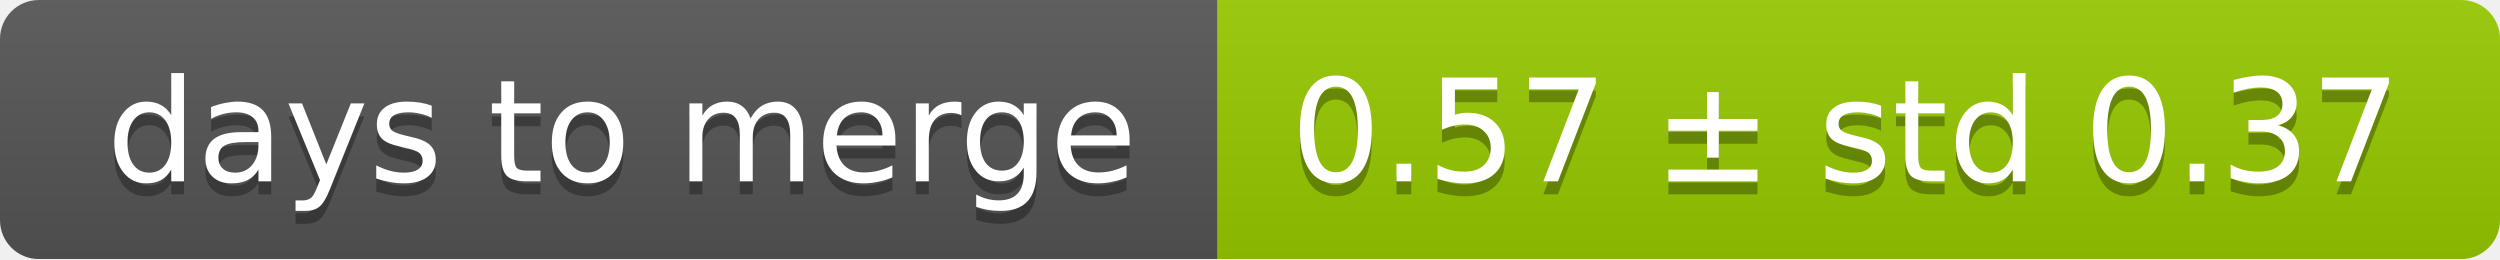
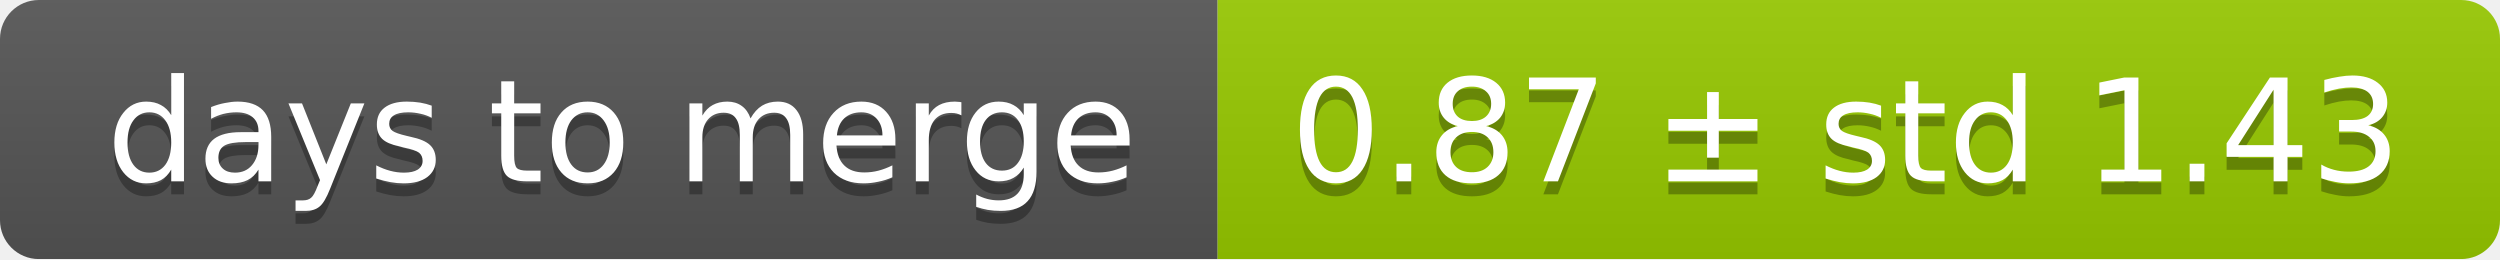
<svg xmlns="http://www.w3.org/2000/svg" width="193" height="20">
  <linearGradient id="smooth" x2="0" y2="100%">
    <stop offset="0" stop-color="#bbb" stop-opacity=".1" />
    <stop offset="1" stop-opacity=".1" />
  </linearGradient>
  <mask id="round">
    <rect width="193" height="20" rx="3" fill="#fff" />
  </mask>
  <g mask="url(#round)">
    <rect width="94" height="20" fill="#555" />
    <rect x="94" width="99" height="20" fill="#97ca00" />
    <rect width="193" height="20" fill="url(#smooth)" />
  </g>
  <g fill="#fff" text-anchor="middle" font-family="DejaVu Sans,Verdana,Geneva,sans-serif" font-size="11">
    <text x="48" y="15" fill="#010101" fill-opacity=".3">days to merge</text>
    <text x="48" y="14">days to merge</text>
-     <text x="142.5" y="15" fill="#010101" fill-opacity=".3">0.57 ± std 0.37</text>
-     <text x="142.5" y="14">0.57 ± std 0.37</text>
+     <text x="142.5" y="15" fill="#010101" fill-opacity=".3">0.87 ± std 1.43</text>
+     <text x="142.5" y="14">0.87 ± std 1.43</text>
  </g>
</svg>
